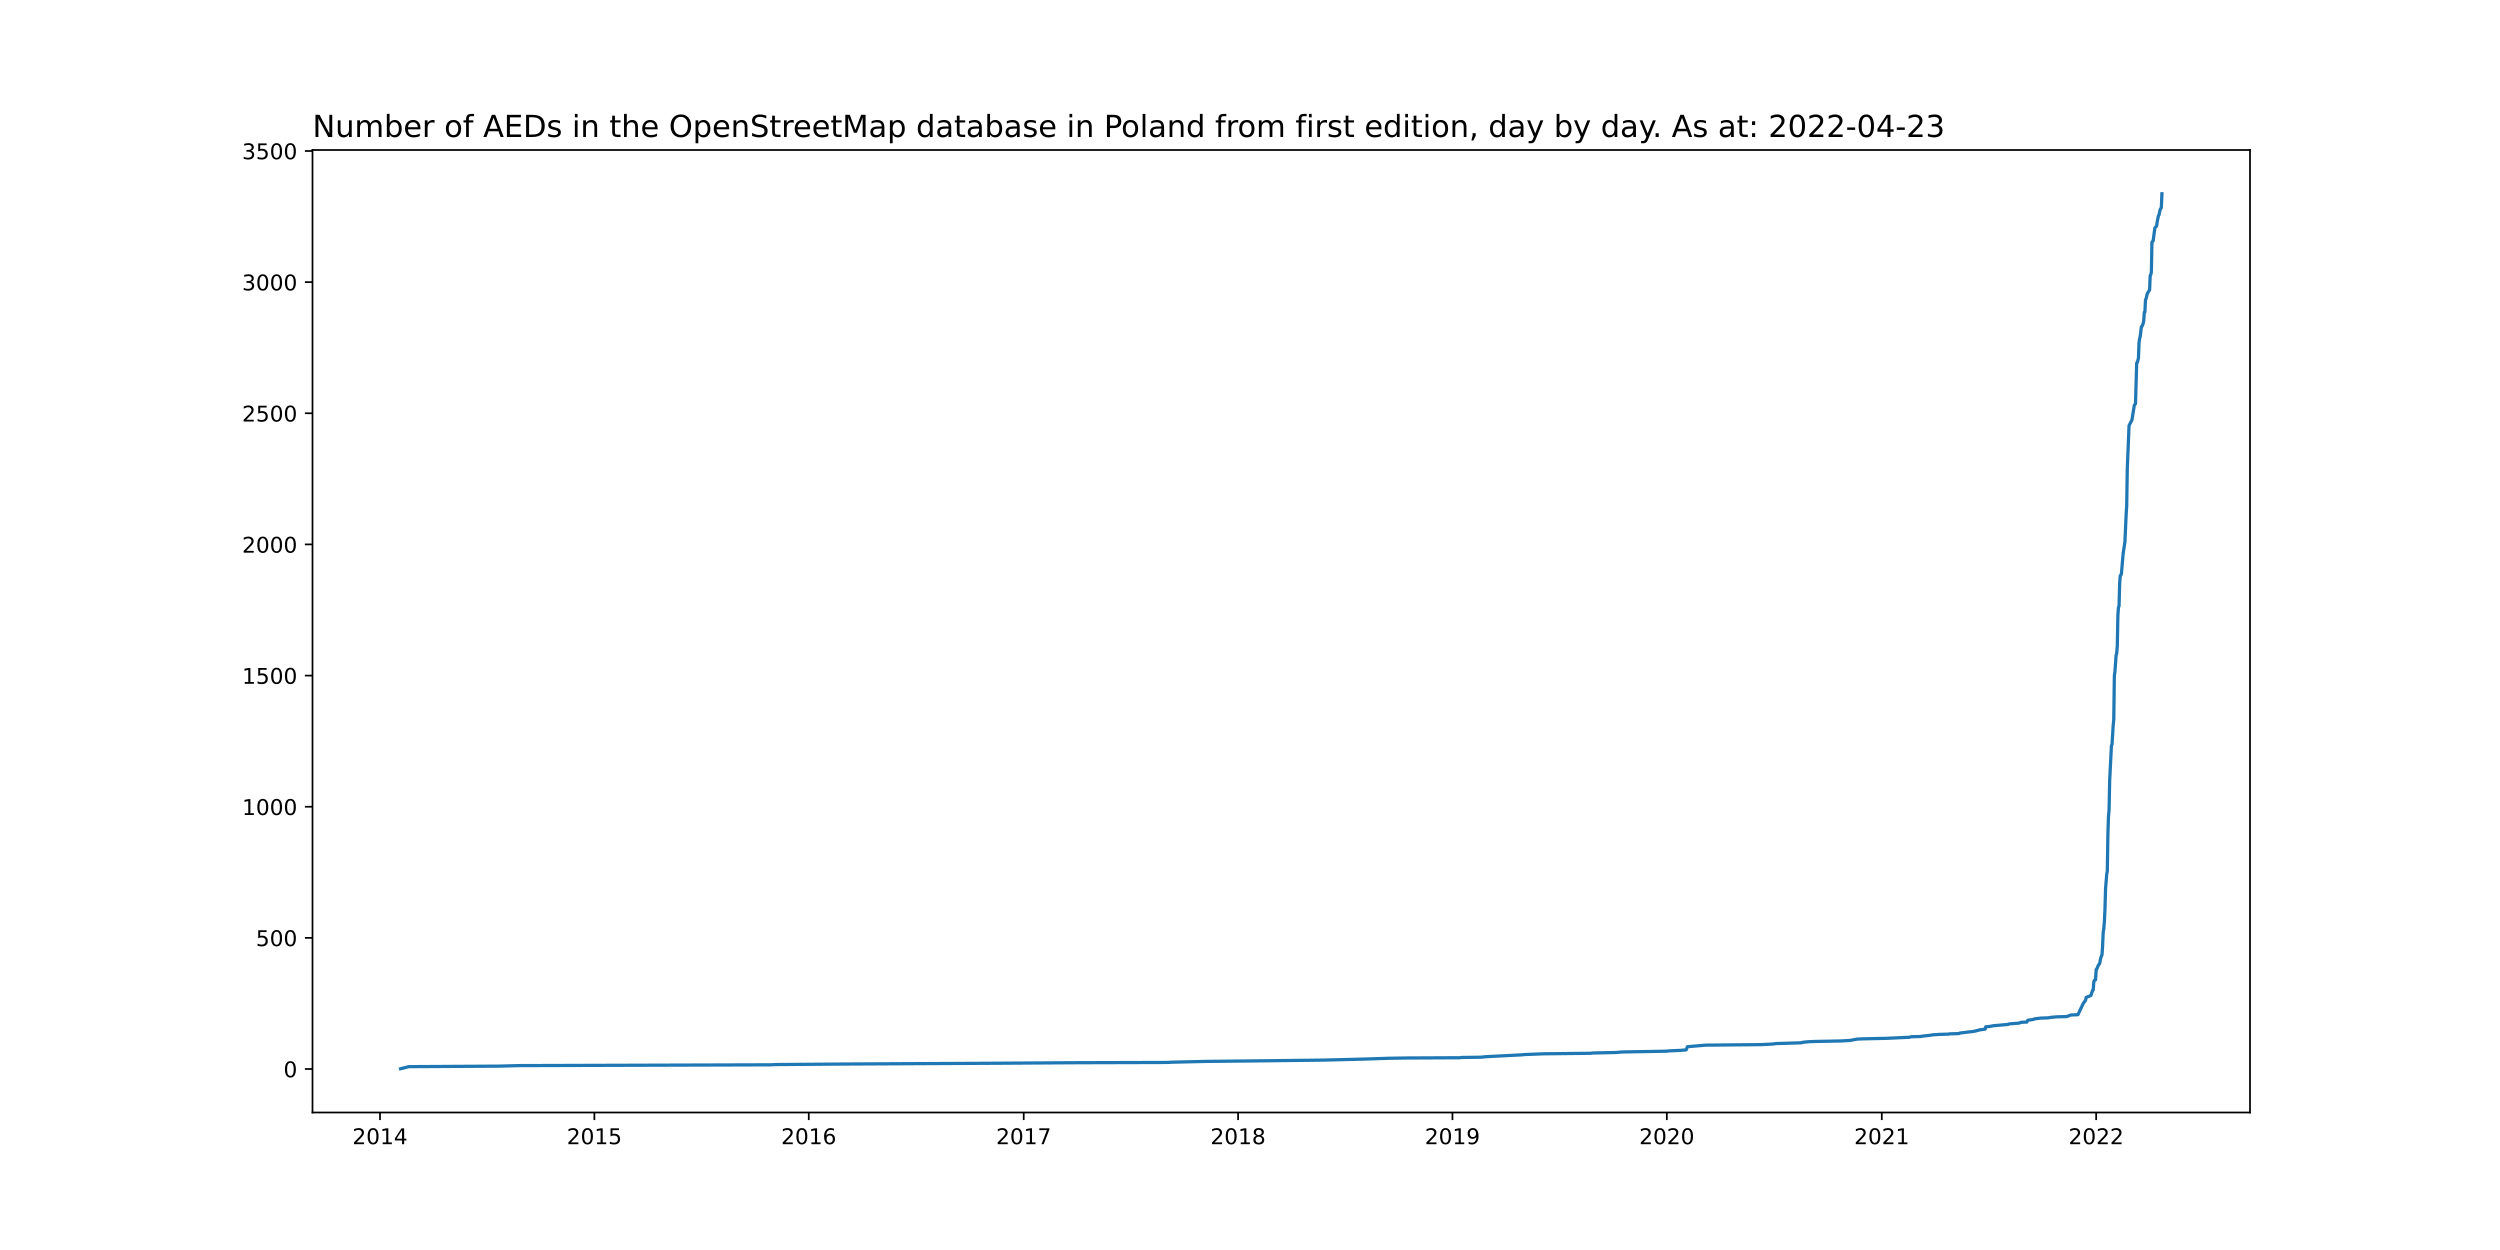
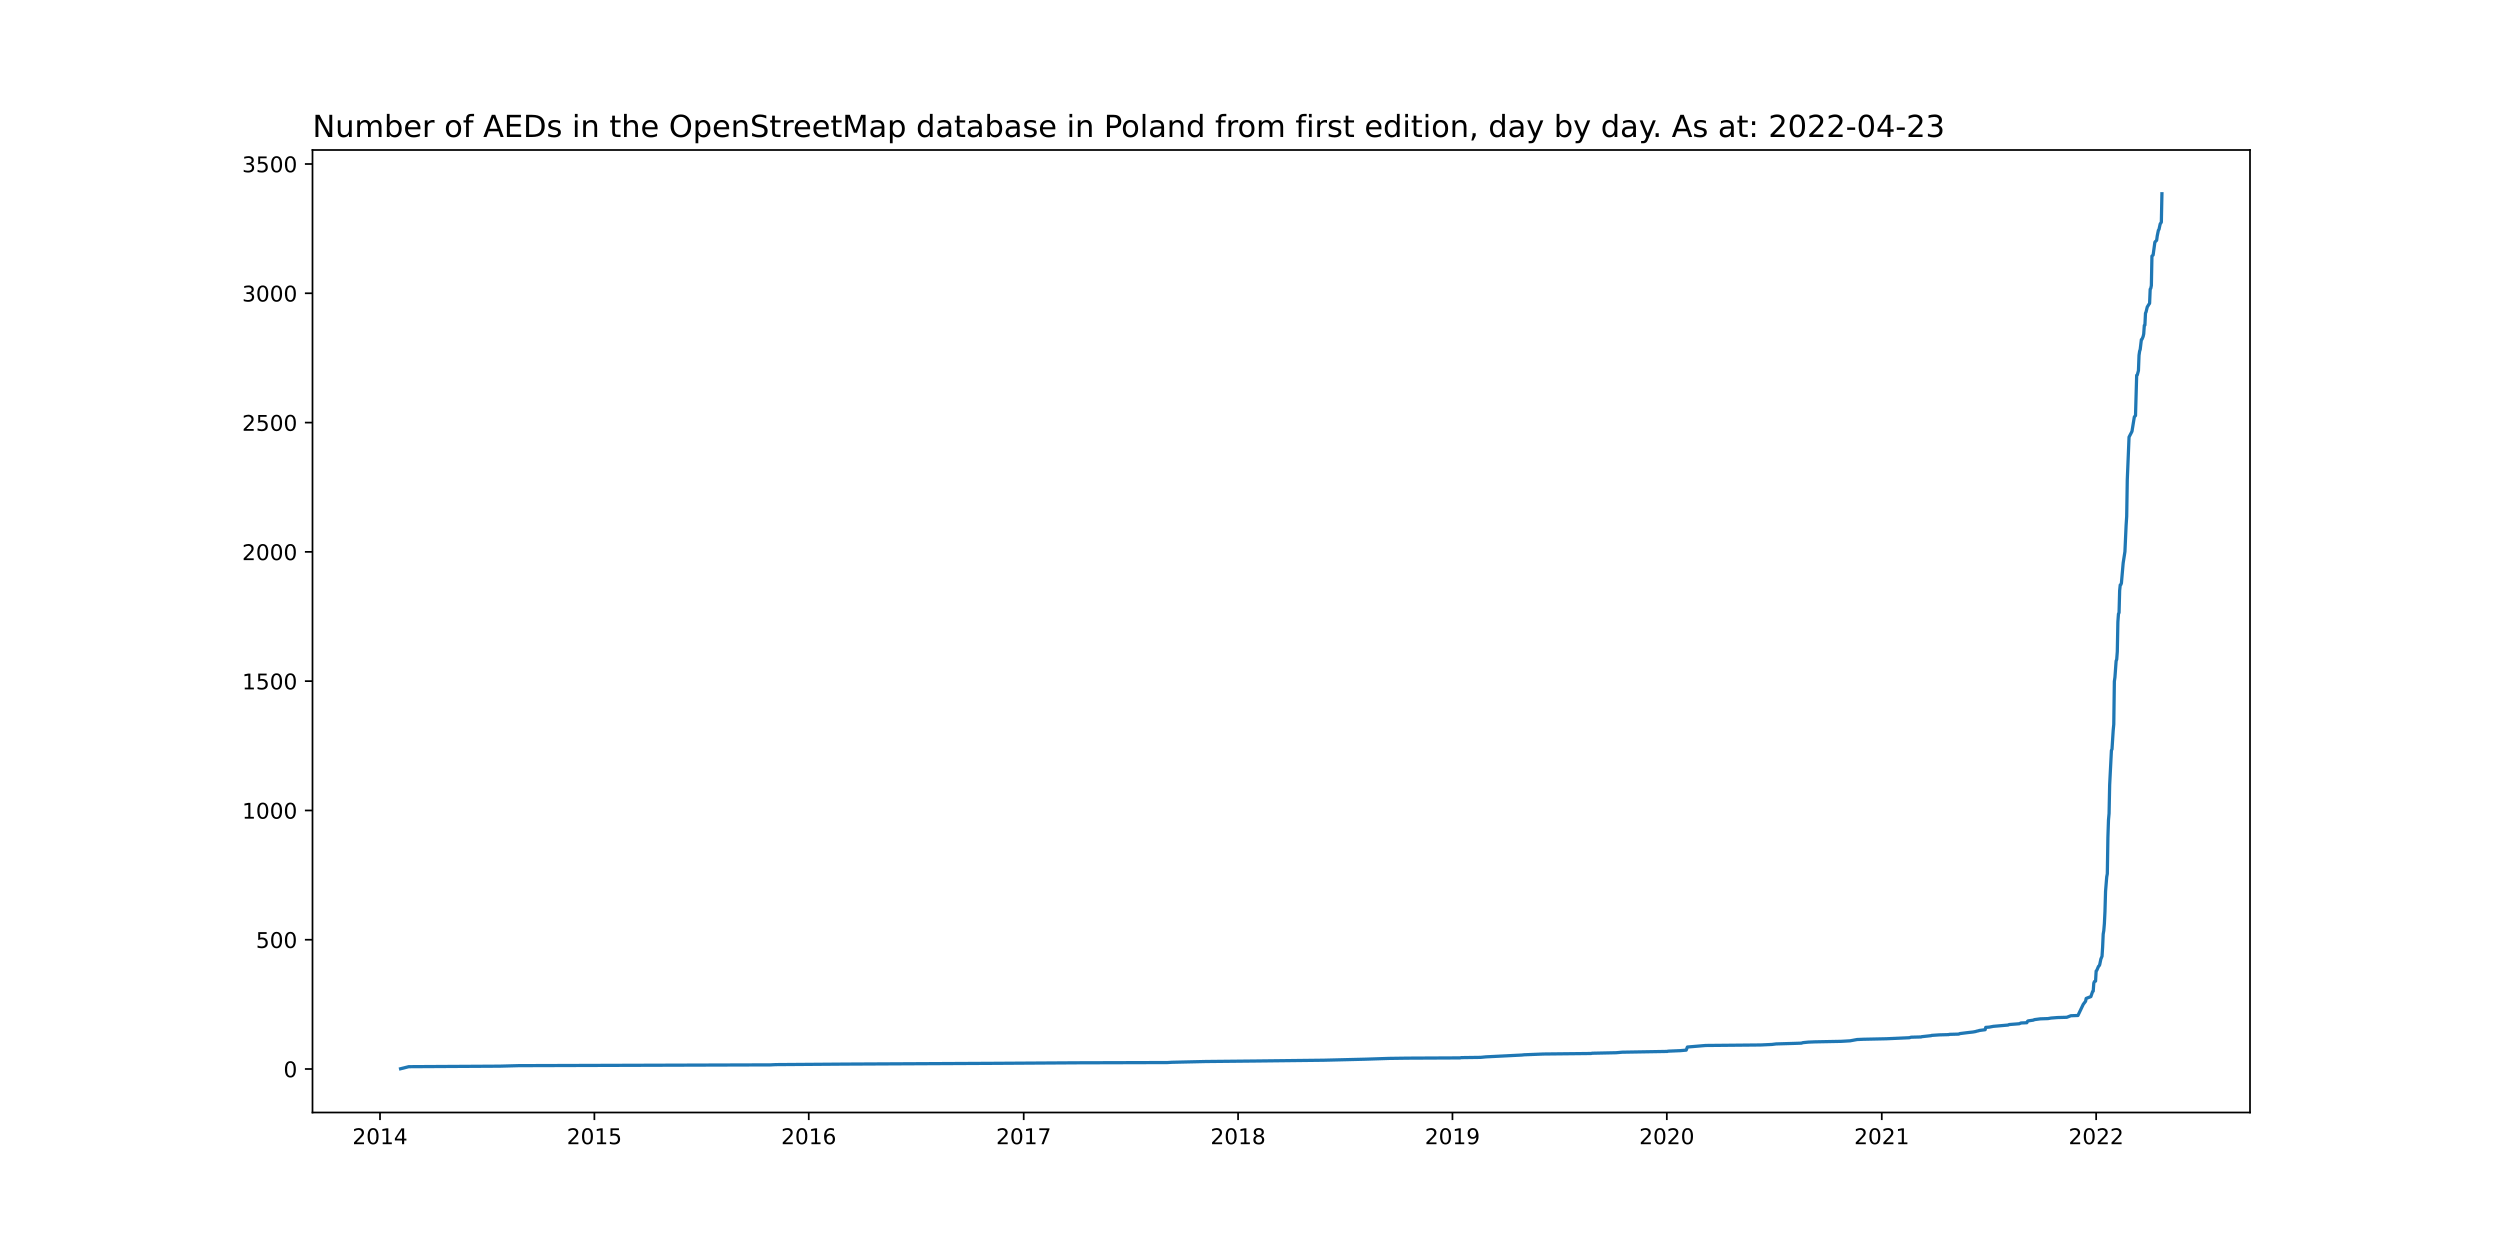
<svg xmlns="http://www.w3.org/2000/svg" xmlns:xlink="http://www.w3.org/1999/xlink" width="1152pt" height="576pt" viewBox="0 0 1152 576" version="1.1">
  <defs>
    <style type="text/css">*{stroke-linejoin: round; stroke-linecap: butt}</style>
  </defs>
  <g id="figure_1">
    <g id="patch_1">
      <path d="M 0 576  L 1152 576  L 1152 0  L 0 0  z " style="fill: #ffffff" />
    </g>
    <g id="axes_1">
      <g id="patch_2">
        <path d="M 144 512.64  L 1036.8 512.64  L 1036.8 69.12  L 144 69.12  z " style="fill: #ffffff" />
      </g>
      <g id="matplotlib.axis_1">
        <g id="xtick_1">
          <g id="line2d_1">
            <defs>
-               <path id="maba4c1e3f7" d="M 0 0  L 0 3.5  " style="stroke: #000000; stroke-width: 0.8" />
+               <path id="mfb2aeffcdf" d="M 0 0  L 0 3.5  " style="stroke: #000000; stroke-width: 0.8" />
            </defs>
            <g>
-               <use xlink:href="#maba4c1e3f7" x="175.11" y="512.64" style="stroke: #000000; stroke-width: 0.8" />
+               <use xlink:href="#mfb2aeffcdf" x="175.11" y="512.64" style="stroke: #000000; stroke-width: 0.8" />
            </g>
          </g>
          <g id="text_1">
            <g transform="translate(162.3846 527.2384)scale(0.1 -0.1)">
              <defs>
                <path id="DejaVuSans-32" d="M 1228 531  L 3431 531  L 3431 0  L 469 0  L 469 531  Q 828 903 1448 1529  Q 2069 2156 2228 2338  Q 2531 2678 2651 2914  Q 2772 3150 2772 3378  Q 2772 3750 2511 3984  Q 2250 4219 1831 4219  Q 1534 4219 1204 4116  Q 875 4013 500 3803  L 500 4441  Q 881 4594 1212 4672  Q 1544 4750 1819 4750  Q 2544 4750 2975 4387  Q 3406 4025 3406 3419  Q 3406 3131 3298 2873  Q 3191 2616 2906 2266  Q 2828 2175 2409 1742  Q 1991 1309 1228 531  z " transform="scale(0.015625)" />
                <path id="DejaVuSans-30" d="M 2034 4250  Q 1547 4250 1301 3770  Q 1056 3291 1056 2328  Q 1056 1369 1301 889  Q 1547 409 2034 409  Q 2525 409 2770 889  Q 3016 1369 3016 2328  Q 3016 3291 2770 3770  Q 2525 4250 2034 4250  z M 2034 4750  Q 2819 4750 3233 4129  Q 3647 3509 3647 2328  Q 3647 1150 3233 529  Q 2819 -91 2034 -91  Q 1250 -91 836 529  Q 422 1150 422 2328  Q 422 3509 836 4129  Q 1250 4750 2034 4750  z " transform="scale(0.015625)" />
                <path id="DejaVuSans-31" d="M 794 531  L 1825 531  L 1825 4091  L 703 3866  L 703 4441  L 1819 4666  L 2450 4666  L 2450 531  L 3481 531  L 3481 0  L 794 0  L 794 531  z " transform="scale(0.015625)" />
                <path id="DejaVuSans-34" d="M 2419 4116  L 825 1625  L 2419 1625  L 2419 4116  z M 2253 4666  L 3047 4666  L 3047 1625  L 3713 1625  L 3713 1100  L 3047 1100  L 3047 0  L 2419 0  L 2419 1100  L 313 1100  L 313 1709  L 2253 4666  z " transform="scale(0.015625)" />
              </defs>
              <use xlink:href="#DejaVuSans-32" />
              <use xlink:href="#DejaVuSans-30" x="63.623" />
              <use xlink:href="#DejaVuSans-31" x="127.246" />
              <use xlink:href="#DejaVuSans-34" x="190.869" />
            </g>
          </g>
        </g>
        <g id="xtick_2">
          <g id="line2d_2">
            <g>
-               <use xlink:href="#maba4c1e3f7" x="273.892" y="512.64" style="stroke: #000000; stroke-width: 0.8" />
+               <use xlink:href="#mfb2aeffcdf" x="273.892" y="512.64" style="stroke: #000000; stroke-width: 0.8" />
            </g>
          </g>
          <g id="text_2">
            <g transform="translate(261.1666 527.2384)scale(0.1 -0.1)">
              <defs>
                <path id="DejaVuSans-35" d="M 691 4666  L 3169 4666  L 3169 4134  L 1269 4134  L 1269 2991  Q 1406 3038 1543 3061  Q 1681 3084 1819 3084  Q 2600 3084 3056 2656  Q 3513 2228 3513 1497  Q 3513 744 3044 326  Q 2575 -91 1722 -91  Q 1428 -91 1123 -41  Q 819 9 494 109  L 494 744  Q 775 591 1075 516  Q 1375 441 1709 441  Q 2250 441 2565 725  Q 2881 1009 2881 1497  Q 2881 1984 2565 2268  Q 2250 2553 1709 2553  Q 1456 2553 1204 2497  Q 953 2441 691 2322  L 691 4666  z " transform="scale(0.015625)" />
              </defs>
              <use xlink:href="#DejaVuSans-32" />
              <use xlink:href="#DejaVuSans-30" x="63.623" />
              <use xlink:href="#DejaVuSans-31" x="127.246" />
              <use xlink:href="#DejaVuSans-35" x="190.869" />
            </g>
          </g>
        </g>
        <g id="xtick_3">
          <g id="line2d_3">
            <g>
-               <use xlink:href="#maba4c1e3f7" x="372.674" y="512.64" style="stroke: #000000; stroke-width: 0.8" />
+               <use xlink:href="#mfb2aeffcdf" x="372.674" y="512.64" style="stroke: #000000; stroke-width: 0.8" />
            </g>
          </g>
          <g id="text_3">
            <g transform="translate(359.9486 527.2384)scale(0.1 -0.1)">
              <defs>
                <path id="DejaVuSans-36" d="M 2113 2584  Q 1688 2584 1439 2293  Q 1191 2003 1191 1497  Q 1191 994 1439 701  Q 1688 409 2113 409  Q 2538 409 2786 701  Q 3034 994 3034 1497  Q 3034 2003 2786 2293  Q 2538 2584 2113 2584  z M 3366 4563  L 3366 3988  Q 3128 4100 2886 4159  Q 2644 4219 2406 4219  Q 1781 4219 1451 3797  Q 1122 3375 1075 2522  Q 1259 2794 1537 2939  Q 1816 3084 2150 3084  Q 2853 3084 3261 2657  Q 3669 2231 3669 1497  Q 3669 778 3244 343  Q 2819 -91 2113 -91  Q 1303 -91 875 529  Q 447 1150 447 2328  Q 447 3434 972 4092  Q 1497 4750 2381 4750  Q 2619 4750 2861 4703  Q 3103 4656 3366 4563  z " transform="scale(0.015625)" />
              </defs>
              <use xlink:href="#DejaVuSans-32" />
              <use xlink:href="#DejaVuSans-30" x="63.623" />
              <use xlink:href="#DejaVuSans-31" x="127.246" />
              <use xlink:href="#DejaVuSans-36" x="190.869" />
            </g>
          </g>
        </g>
        <g id="xtick_4">
          <g id="line2d_4">
            <g>
-               <use xlink:href="#maba4c1e3f7" x="471.726" y="512.64" style="stroke: #000000; stroke-width: 0.8" />
+               <use xlink:href="#mfb2aeffcdf" x="471.726" y="512.64" style="stroke: #000000; stroke-width: 0.8" />
            </g>
          </g>
          <g id="text_4">
            <g transform="translate(459.0013 527.2384)scale(0.1 -0.1)">
              <defs>
                <path id="DejaVuSans-37" d="M 525 4666  L 3525 4666  L 3525 4397  L 1831 0  L 1172 0  L 2766 4134  L 525 4134  L 525 4666  z " transform="scale(0.015625)" />
              </defs>
              <use xlink:href="#DejaVuSans-32" />
              <use xlink:href="#DejaVuSans-30" x="63.623" />
              <use xlink:href="#DejaVuSans-31" x="127.246" />
              <use xlink:href="#DejaVuSans-37" x="190.869" />
            </g>
          </g>
        </g>
        <g id="xtick_5">
          <g id="line2d_5">
            <g>
-               <use xlink:href="#maba4c1e3f7" x="570.508" y="512.64" style="stroke: #000000; stroke-width: 0.8" />
+               <use xlink:href="#mfb2aeffcdf" x="570.508" y="512.64" style="stroke: #000000; stroke-width: 0.8" />
            </g>
          </g>
          <g id="text_5">
            <g transform="translate(557.7833 527.2384)scale(0.1 -0.1)">
              <defs>
                <path id="DejaVuSans-38" d="M 2034 2216  Q 1584 2216 1326 1975  Q 1069 1734 1069 1313  Q 1069 891 1326 650  Q 1584 409 2034 409  Q 2484 409 2743 651  Q 3003 894 3003 1313  Q 3003 1734 2745 1975  Q 2488 2216 2034 2216  z M 1403 2484  Q 997 2584 770 2862  Q 544 3141 544 3541  Q 544 4100 942 4425  Q 1341 4750 2034 4750  Q 2731 4750 3128 4425  Q 3525 4100 3525 3541  Q 3525 3141 3298 2862  Q 3072 2584 2669 2484  Q 3125 2378 3379 2068  Q 3634 1759 3634 1313  Q 3634 634 3220 271  Q 2806 -91 2034 -91  Q 1263 -91 848 271  Q 434 634 434 1313  Q 434 1759 690 2068  Q 947 2378 1403 2484  z M 1172 3481  Q 1172 3119 1398 2916  Q 1625 2713 2034 2713  Q 2441 2713 2670 2916  Q 2900 3119 2900 3481  Q 2900 3844 2670 4047  Q 2441 4250 2034 4250  Q 1625 4250 1398 4047  Q 1172 3844 1172 3481  z " transform="scale(0.015625)" />
              </defs>
              <use xlink:href="#DejaVuSans-32" />
              <use xlink:href="#DejaVuSans-30" x="63.623" />
              <use xlink:href="#DejaVuSans-31" x="127.246" />
              <use xlink:href="#DejaVuSans-38" x="190.869" />
            </g>
          </g>
        </g>
        <g id="xtick_6">
          <g id="line2d_6">
            <g>
-               <use xlink:href="#maba4c1e3f7" x="669.29" y="512.64" style="stroke: #000000; stroke-width: 0.8" />
+               <use xlink:href="#mfb2aeffcdf" x="669.29" y="512.64" style="stroke: #000000; stroke-width: 0.8" />
            </g>
          </g>
          <g id="text_6">
            <g transform="translate(656.5653 527.2384)scale(0.1 -0.1)">
              <defs>
                <path id="DejaVuSans-39" d="M 703 97  L 703 672  Q 941 559 1184 500  Q 1428 441 1663 441  Q 2288 441 2617 861  Q 2947 1281 2994 2138  Q 2813 1869 2534 1725  Q 2256 1581 1919 1581  Q 1219 1581 811 2004  Q 403 2428 403 3163  Q 403 3881 828 4315  Q 1253 4750 1959 4750  Q 2769 4750 3195 4129  Q 3622 3509 3622 2328  Q 3622 1225 3098 567  Q 2575 -91 1691 -91  Q 1453 -91 1209 -44  Q 966 3 703 97  z M 1959 2075  Q 2384 2075 2632 2365  Q 2881 2656 2881 3163  Q 2881 3666 2632 3958  Q 2384 4250 1959 4250  Q 1534 4250 1286 3958  Q 1038 3666 1038 3163  Q 1038 2656 1286 2365  Q 1534 2075 1959 2075  z " transform="scale(0.015625)" />
              </defs>
              <use xlink:href="#DejaVuSans-32" />
              <use xlink:href="#DejaVuSans-30" x="63.623" />
              <use xlink:href="#DejaVuSans-31" x="127.246" />
              <use xlink:href="#DejaVuSans-39" x="190.869" />
            </g>
          </g>
        </g>
        <g id="xtick_7">
          <g id="line2d_7">
            <g>
-               <use xlink:href="#maba4c1e3f7" x="768.072" y="512.64" style="stroke: #000000; stroke-width: 0.8" />
+               <use xlink:href="#mfb2aeffcdf" x="768.072" y="512.64" style="stroke: #000000; stroke-width: 0.8" />
            </g>
          </g>
          <g id="text_7">
            <g transform="translate(755.3473 527.2384)scale(0.1 -0.1)">
              <use xlink:href="#DejaVuSans-32" />
              <use xlink:href="#DejaVuSans-30" x="63.623" />
              <use xlink:href="#DejaVuSans-32" x="127.246" />
              <use xlink:href="#DejaVuSans-30" x="190.869" />
            </g>
          </g>
        </g>
        <g id="xtick_8">
          <g id="line2d_8">
            <g>
-               <use xlink:href="#maba4c1e3f7" x="867.125" y="512.64" style="stroke: #000000; stroke-width: 0.8" />
+               <use xlink:href="#mfb2aeffcdf" x="867.125" y="512.64" style="stroke: #000000; stroke-width: 0.8" />
            </g>
          </g>
          <g id="text_8">
            <g transform="translate(854.4 527.2384)scale(0.1 -0.1)">
              <use xlink:href="#DejaVuSans-32" />
              <use xlink:href="#DejaVuSans-30" x="63.623" />
              <use xlink:href="#DejaVuSans-32" x="127.246" />
              <use xlink:href="#DejaVuSans-31" x="190.869" />
            </g>
          </g>
        </g>
        <g id="xtick_9">
          <g id="line2d_9">
            <g>
-               <use xlink:href="#maba4c1e3f7" x="965.907" y="512.64" style="stroke: #000000; stroke-width: 0.8" />
+               <use xlink:href="#mfb2aeffcdf" x="965.907" y="512.64" style="stroke: #000000; stroke-width: 0.8" />
            </g>
          </g>
          <g id="text_9">
            <g transform="translate(953.182 527.2384)scale(0.1 -0.1)">
              <use xlink:href="#DejaVuSans-32" />
              <use xlink:href="#DejaVuSans-30" x="63.623" />
              <use xlink:href="#DejaVuSans-32" x="127.246" />
              <use xlink:href="#DejaVuSans-32" x="190.869" />
            </g>
          </g>
        </g>
      </g>
      <g id="matplotlib.axis_2">
        <g id="ytick_1">
          <g id="line2d_10">
            <defs>
-               <path id="m11c7e3acc0" d="M 0 0  L -3.5 0  " style="stroke: #000000; stroke-width: 0.8" />
+               <path id="m7ce6fa1518" d="M 0 0  L -3.5 0  " style="stroke: #000000; stroke-width: 0.8" />
            </defs>
            <g>
-               <use xlink:href="#m11c7e3acc0" x="144" y="492.601" style="stroke: #000000; stroke-width: 0.8" />
+               <use xlink:href="#m7ce6fa1518" x="144" y="492.599" style="stroke: #000000; stroke-width: 0.8" />
            </g>
          </g>
          <g id="text_10">
-             <g transform="translate(130.6375 496.4001)scale(0.1 -0.1)">
+             <g transform="translate(130.6375 496.3984)scale(0.1 -0.1)">
              <use xlink:href="#DejaVuSans-30" />
            </g>
          </g>
        </g>
        <g id="ytick_2">
          <g id="line2d_11">
            <g>
-               <use xlink:href="#m11c7e3acc0" x="144" y="432.169" style="stroke: #000000; stroke-width: 0.8" />
+               <use xlink:href="#m7ce6fa1518" x="144" y="433.025" style="stroke: #000000; stroke-width: 0.8" />
            </g>
          </g>
          <g id="text_11">
-             <g transform="translate(117.9125 435.9684)scale(0.1 -0.1)">
+             <g transform="translate(117.9125 436.8239)scale(0.1 -0.1)">
              <use xlink:href="#DejaVuSans-35" />
              <use xlink:href="#DejaVuSans-30" x="63.623" />
              <use xlink:href="#DejaVuSans-30" x="127.246" />
            </g>
          </g>
        </g>
        <g id="ytick_3">
          <g id="line2d_12">
            <g>
-               <use xlink:href="#m11c7e3acc0" x="144" y="371.738" style="stroke: #000000; stroke-width: 0.8" />
+               <use xlink:href="#m7ce6fa1518" x="144" y="373.45" style="stroke: #000000; stroke-width: 0.8" />
            </g>
          </g>
          <g id="text_12">
-             <g transform="translate(111.55 375.5368)scale(0.1 -0.1)">
+             <g transform="translate(111.55 377.2494)scale(0.1 -0.1)">
              <use xlink:href="#DejaVuSans-31" />
              <use xlink:href="#DejaVuSans-30" x="63.623" />
              <use xlink:href="#DejaVuSans-30" x="127.246" />
              <use xlink:href="#DejaVuSans-30" x="190.869" />
            </g>
          </g>
        </g>
        <g id="ytick_4">
          <g id="line2d_13">
            <g>
-               <use xlink:href="#m11c7e3acc0" x="144" y="311.306" style="stroke: #000000; stroke-width: 0.8" />
+               <use xlink:href="#m7ce6fa1518" x="144" y="313.876" style="stroke: #000000; stroke-width: 0.8" />
            </g>
          </g>
          <g id="text_13">
-             <g transform="translate(111.55 315.1051)scale(0.1 -0.1)">
+             <g transform="translate(111.55 317.675)scale(0.1 -0.1)">
              <use xlink:href="#DejaVuSans-31" />
              <use xlink:href="#DejaVuSans-35" x="63.623" />
              <use xlink:href="#DejaVuSans-30" x="127.246" />
              <use xlink:href="#DejaVuSans-30" x="190.869" />
            </g>
          </g>
        </g>
        <g id="ytick_5">
          <g id="line2d_14">
            <g>
-               <use xlink:href="#m11c7e3acc0" x="144" y="250.874" style="stroke: #000000; stroke-width: 0.8" />
+               <use xlink:href="#m7ce6fa1518" x="144" y="254.301" style="stroke: #000000; stroke-width: 0.8" />
            </g>
          </g>
          <g id="text_14">
-             <g transform="translate(111.55 254.6735)scale(0.1 -0.1)">
+             <g transform="translate(111.55 258.1005)scale(0.1 -0.1)">
              <use xlink:href="#DejaVuSans-32" />
              <use xlink:href="#DejaVuSans-30" x="63.623" />
              <use xlink:href="#DejaVuSans-30" x="127.246" />
              <use xlink:href="#DejaVuSans-30" x="190.869" />
            </g>
          </g>
        </g>
        <g id="ytick_6">
          <g id="line2d_15">
            <g>
-               <use xlink:href="#m11c7e3acc0" x="144" y="190.443" style="stroke: #000000; stroke-width: 0.8" />
+               <use xlink:href="#m7ce6fa1518" x="144" y="194.727" style="stroke: #000000; stroke-width: 0.8" />
            </g>
          </g>
          <g id="text_15">
-             <g transform="translate(111.55 194.2418)scale(0.1 -0.1)">
+             <g transform="translate(111.55 198.526)scale(0.1 -0.1)">
              <use xlink:href="#DejaVuSans-32" />
              <use xlink:href="#DejaVuSans-35" x="63.623" />
              <use xlink:href="#DejaVuSans-30" x="127.246" />
              <use xlink:href="#DejaVuSans-30" x="190.869" />
            </g>
          </g>
        </g>
        <g id="ytick_7">
          <g id="line2d_16">
            <g>
-               <use xlink:href="#m11c7e3acc0" x="144" y="130.011" style="stroke: #000000; stroke-width: 0.8" />
+               <use xlink:href="#m7ce6fa1518" x="144" y="135.152" style="stroke: #000000; stroke-width: 0.8" />
            </g>
          </g>
          <g id="text_16">
-             <g transform="translate(111.55 133.8102)scale(0.1 -0.1)">
+             <g transform="translate(111.55 138.9516)scale(0.1 -0.1)">
              <defs>
                <path id="DejaVuSans-33" d="M 2597 2516  Q 3050 2419 3304 2112  Q 3559 1806 3559 1356  Q 3559 666 3084 287  Q 2609 -91 1734 -91  Q 1441 -91 1130 -33  Q 819 25 488 141  L 488 750  Q 750 597 1062 519  Q 1375 441 1716 441  Q 2309 441 2620 675  Q 2931 909 2931 1356  Q 2931 1769 2642 2001  Q 2353 2234 1838 2234  L 1294 2234  L 1294 2753  L 1863 2753  Q 2328 2753 2575 2939  Q 2822 3125 2822 3475  Q 2822 3834 2567 4026  Q 2313 4219 1838 4219  Q 1578 4219 1281 4162  Q 984 4106 628 3988  L 628 4550  Q 988 4650 1302 4700  Q 1616 4750 1894 4750  Q 2613 4750 3031 4423  Q 3450 4097 3450 3541  Q 3450 3153 3228 2886  Q 3006 2619 2597 2516  z " transform="scale(0.015625)" />
              </defs>
              <use xlink:href="#DejaVuSans-33" />
              <use xlink:href="#DejaVuSans-30" x="63.623" />
              <use xlink:href="#DejaVuSans-30" x="127.246" />
              <use xlink:href="#DejaVuSans-30" x="190.869" />
            </g>
          </g>
        </g>
        <g id="ytick_8">
          <g id="line2d_17">
            <g>
-               <use xlink:href="#m11c7e3acc0" x="144" y="69.579" style="stroke: #000000; stroke-width: 0.8" />
+               <use xlink:href="#m7ce6fa1518" x="144" y="75.578" style="stroke: #000000; stroke-width: 0.8" />
            </g>
          </g>
          <g id="text_17">
-             <g transform="translate(111.55 73.3785)scale(0.1 -0.1)">
+             <g transform="translate(111.55 79.37709)scale(0.1 -0.1)">
              <use xlink:href="#DejaVuSans-33" />
              <use xlink:href="#DejaVuSans-35" x="63.623" />
              <use xlink:href="#DejaVuSans-30" x="127.246" />
              <use xlink:href="#DejaVuSans-30" x="190.869" />
            </g>
          </g>
        </g>
      </g>
      <g id="line2d_18">
-         <path d="M 184.582 492.48  L 188.371 491.513  L 230.319 491.271  L 238.98 491.03  L 355.082 490.667  L 357.518 490.546  L 389.453 490.304  L 458.736 489.942  L 496.083 489.7  L 538.032 489.579  L 539.926 489.458  L 555.623 489.096  L 579.169 488.854  L 610.021 488.492  L 629.236 488.008  L 640.062 487.645  L 648.451 487.525  L 672.809 487.404  L 673.35 487.283  L 682.281 487.162  L 684.717 486.92  L 701.225 486.074  L 702.308 485.953  L 711.239 485.591  L 733.16 485.349  L 733.702 485.228  L 744.798 484.986  L 747.504 484.745  L 768.343 484.382  L 768.614 484.261  L 774.297 484.02  L 777.003 483.778  L 777.545 482.327  L 785.934 481.602  L 811.374 481.361  L 816.516 481.119  L 818.411 480.877  L 826.53 480.635  L 830.048 480.515  L 830.86 480.273  L 833.296 480.031  L 836.273 479.91  L 848.451 479.668  L 852.511 479.427  L 855.758 478.822  L 858.465 478.702  L 869.29 478.46  L 879.845 477.976  L 880.657 477.735  L 885.258 477.614  L 885.528 477.493  L 889.858 477.009  L 890.129 476.889  L 893.647 476.647  L 897.977 476.526  L 898.248 476.405  L 902.578 476.284  L 903.12 476.043  L 906.908 475.559  L 909.073 475.317  L 910.427 475.076  L 910.697 474.955  L 911.78 474.713  L 912.05 474.592  L 914.757 474.23  L 915.027 473.142  L 916.651 473.021  L 918.546 472.658  L 925.312 472.054  L 925.853 471.812  L 930.454 471.45  L 931.266 471.087  L 933.972 470.966  L 934.243 470.362  L 934.513 470.12  L 936.949 469.758  L 937.49 469.516  L 940.197 469.153  L 943.715 469.033  L 945.068 468.791  L 948.045 468.549  L 952.375 468.428  L 954.27 467.703  L 957.517 467.582  L 959.953 462.385  L 961.036 460.935  L 961.306 459.605  L 963.471 458.759  L 964.283 456.342  L 964.554 456.221  L 964.824 452.474  L 965.095 451.749  L 965.636 451.507  L 965.907 446.794  L 966.178 446.552  L 966.99 444.618  L 967.26 444.376  L 967.531 443.893  L 968.072 441.234  L 968.613 439.904  L 968.884 435.674  L 969.155 429.51  L 969.425 427.939  L 969.696 424.676  L 969.967 418.995  L 970.237 409.568  L 970.778 402.799  L 971.049 401.349  L 971.32 384.428  L 971.59 376.209  L 971.861 373.188  L 972.132 359.772  L 972.944 343.697  L 973.214 343.093  L 973.755 334.391  L 974.026 331.49  L 974.297 311.427  L 974.567 309.493  L 975.109 301.879  L 975.379 301.153  L 975.65 297.527  L 975.921 283.628  L 976.191 279.881  L 976.462 279.277  L 976.732 269.004  L 977.003 265.257  L 977.274 265.136  L 977.544 264.411  L 978.356 254.984  L 979.168 249.666  L 979.709 237.458  L 979.98 233.228  L 980.251 216.066  L 980.792 202.892  L 981.063 196.123  L 981.874 194.552  L 982.416 193.464  L 983.498 186.696  L 984.04 186.092  L 984.581 167.237  L 984.851 167.116  L 985.393 165.061  L 985.663 157.93  L 985.934 155.997  L 986.205 155.151  L 986.746 150.558  L 987.017 150.437  L 987.558 149.107  L 987.828 147.899  L 988.099 143.91  L 988.37 143.789  L 988.64 138.23  L 988.911 137.625  L 989.452 135.329  L 990.264 133.999  L 990.535 133.637  L 990.805 126.989  L 991.076 126.627  L 991.347 125.297  L 991.617 111.519  L 992.159 111.035  L 992.971 104.992  L 993.782 104.146  L 994.053 102.092  L 994.594 99.433  L 994.865 99.07  L 995.406 96.532  L 995.948 95.686  L 996.218 89.28  L 996.218 89.28  " clip-path="url(#pb2e4e55834)" style="fill: none; stroke: #1f77b4; stroke-width: 1.5; stroke-linecap: square" />
+         <path d="M 184.582 492.48  L 188.371 491.527  L 230.319 491.289  L 238.98 491.05  L 355.082 490.693  L 357.518 490.574  L 389.453 490.335  L 458.736 489.978  L 496.083 489.74  L 538.032 489.62  L 539.926 489.501  L 555.623 489.144  L 579.169 488.906  L 610.021 488.548  L 629.236 488.071  L 640.062 487.714  L 648.451 487.595  L 672.809 487.476  L 673.35 487.357  L 682.281 487.237  L 684.717 486.999  L 701.225 486.165  L 702.308 486.046  L 711.239 485.689  L 733.16 485.45  L 733.702 485.331  L 744.798 485.093  L 747.504 484.854  L 768.343 484.497  L 768.614 484.378  L 774.297 484.14  L 777.003 483.901  L 777.545 482.471  L 785.934 481.757  L 811.374 481.518  L 816.516 481.28  L 818.411 481.042  L 826.53 480.803  L 830.048 480.684  L 830.86 480.446  L 833.296 480.208  L 836.273 480.089  L 848.451 479.85  L 852.511 479.612  L 855.758 479.016  L 858.465 478.897  L 869.29 478.659  L 879.845 478.182  L 880.657 477.944  L 885.258 477.825  L 885.528 477.706  L 889.858 477.229  L 890.129 477.11  L 893.647 476.871  L 897.977 476.752  L 898.248 476.633  L 902.578 476.514  L 903.12 476.276  L 906.908 475.799  L 909.073 475.561  L 910.427 475.323  L 910.697 475.203  L 911.78 474.965  L 912.05 474.846  L 914.757 474.489  L 915.027 473.416  L 916.651 473.297  L 918.546 472.94  L 925.312 472.344  L 925.853 472.106  L 930.454 471.748  L 931.266 471.391  L 933.972 471.271  L 934.243 470.676  L 934.513 470.437  L 936.949 470.08  L 937.49 469.842  L 940.197 469.484  L 943.715 469.365  L 945.068 469.127  L 948.045 468.889  L 952.375 468.769  L 954.27 468.054  L 957.517 467.935  L 959.953 462.812  L 961.036 461.382  L 961.306 460.071  L 963.471 459.237  L 964.283 456.854  L 964.554 456.735  L 964.824 453.042  L 965.095 452.327  L 965.636 452.089  L 965.907 447.442  L 966.178 447.203  L 966.99 445.297  L 967.26 445.059  L 967.531 444.582  L 968.072 441.961  L 968.613 440.65  L 968.884 436.48  L 969.155 430.403  L 969.425 428.854  L 969.696 425.637  L 969.967 420.037  L 970.237 410.744  L 970.778 404.071  L 971.049 402.642  L 971.32 385.961  L 971.59 377.859  L 971.861 374.88  L 972.132 361.654  L 972.944 345.808  L 973.214 345.212  L 973.755 336.633  L 974.026 333.774  L 974.297 313.995  L 974.567 312.089  L 975.109 304.582  L 975.379 303.867  L 975.65 300.293  L 975.921 286.591  L 976.191 282.897  L 976.462 282.301  L 976.732 272.174  L 977.003 269.552  L 977.274 269.433  L 977.544 268.718  L 978.356 259.425  L 979.168 254.182  L 979.709 242.148  L 979.98 237.978  L 980.251 221.059  L 980.792 208.071  L 981.063 201.399  L 981.874 199.85  L 982.416 198.778  L 983.498 192.106  L 984.04 191.51  L 984.581 172.923  L 984.851 172.803  L 985.393 170.778  L 985.663 163.748  L 985.934 161.842  L 986.205 161.008  L 986.746 156.48  L 987.017 156.361  L 987.558 155.05  L 987.828 153.859  L 988.099 149.927  L 988.37 149.808  L 988.64 144.327  L 988.911 143.731  L 989.452 141.467  L 990.264 140.157  L 990.535 139.799  L 990.805 133.246  L 991.076 132.889  L 991.347 131.578  L 991.617 117.995  L 992.159 117.518  L 992.971 111.561  L 993.782 110.727  L 994.053 108.701  L 994.594 106.08  L 994.865 105.723  L 995.406 103.22  L 995.948 102.386  L 996.218 89.28  L 996.218 89.28  " clip-path="url(#p6cb0074f7d)" style="fill: none; stroke: #1f77b4; stroke-width: 1.5; stroke-linecap: square" />
      </g>
      <g id="patch_3">
        <path d="M 144 512.64  L 144 69.12  " style="fill: none; stroke: #000000; stroke-width: 0.8; stroke-linejoin: miter; stroke-linecap: square" />
      </g>
      <g id="patch_4">
        <path d="M 1036.8 512.64  L 1036.8 69.12  " style="fill: none; stroke: #000000; stroke-width: 0.8; stroke-linejoin: miter; stroke-linecap: square" />
      </g>
      <g id="patch_5">
        <path d="M 144 512.64  L 1036.8 512.64  " style="fill: none; stroke: #000000; stroke-width: 0.8; stroke-linejoin: miter; stroke-linecap: square" />
      </g>
      <g id="patch_6">
        <path d="M 144 69.12  L 1036.8 69.12  " style="fill: none; stroke: #000000; stroke-width: 0.8; stroke-linejoin: miter; stroke-linecap: square" />
      </g>
      <g id="text_18">
        <g transform="translate(144 63.12)scale(0.14 -0.14)">
          <defs>
            <path id="DejaVuSans-4e" d="M 628 4666  L 1478 4666  L 3547 763  L 3547 4666  L 4159 4666  L 4159 0  L 3309 0  L 1241 3903  L 1241 0  L 628 0  L 628 4666  z " transform="scale(0.015625)" />
            <path id="DejaVuSans-75" d="M 544 1381  L 544 3500  L 1119 3500  L 1119 1403  Q 1119 906 1312 657  Q 1506 409 1894 409  Q 2359 409 2629 706  Q 2900 1003 2900 1516  L 2900 3500  L 3475 3500  L 3475 0  L 2900 0  L 2900 538  Q 2691 219 2414 64  Q 2138 -91 1772 -91  Q 1169 -91 856 284  Q 544 659 544 1381  z M 1991 3584  L 1991 3584  z " transform="scale(0.015625)" />
            <path id="DejaVuSans-6d" d="M 3328 2828  Q 3544 3216 3844 3400  Q 4144 3584 4550 3584  Q 5097 3584 5394 3201  Q 5691 2819 5691 2113  L 5691 0  L 5113 0  L 5113 2094  Q 5113 2597 4934 2840  Q 4756 3084 4391 3084  Q 3944 3084 3684 2787  Q 3425 2491 3425 1978  L 3425 0  L 2847 0  L 2847 2094  Q 2847 2600 2669 2842  Q 2491 3084 2119 3084  Q 1678 3084 1418 2786  Q 1159 2488 1159 1978  L 1159 0  L 581 0  L 581 3500  L 1159 3500  L 1159 2956  Q 1356 3278 1631 3431  Q 1906 3584 2284 3584  Q 2666 3584 2933 3390  Q 3200 3197 3328 2828  z " transform="scale(0.015625)" />
            <path id="DejaVuSans-62" d="M 3116 1747  Q 3116 2381 2855 2742  Q 2594 3103 2138 3103  Q 1681 3103 1420 2742  Q 1159 2381 1159 1747  Q 1159 1113 1420 752  Q 1681 391 2138 391  Q 2594 391 2855 752  Q 3116 1113 3116 1747  z M 1159 2969  Q 1341 3281 1617 3432  Q 1894 3584 2278 3584  Q 2916 3584 3314 3078  Q 3713 2572 3713 1747  Q 3713 922 3314 415  Q 2916 -91 2278 -91  Q 1894 -91 1617 61  Q 1341 213 1159 525  L 1159 0  L 581 0  L 581 4863  L 1159 4863  L 1159 2969  z " transform="scale(0.015625)" />
            <path id="DejaVuSans-65" d="M 3597 1894  L 3597 1613  L 953 1613  Q 991 1019 1311 708  Q 1631 397 2203 397  Q 2534 397 2845 478  Q 3156 559 3463 722  L 3463 178  Q 3153 47 2828 -22  Q 2503 -91 2169 -91  Q 1331 -91 842 396  Q 353 884 353 1716  Q 353 2575 817 3079  Q 1281 3584 2069 3584  Q 2775 3584 3186 3129  Q 3597 2675 3597 1894  z M 3022 2063  Q 3016 2534 2758 2815  Q 2500 3097 2075 3097  Q 1594 3097 1305 2825  Q 1016 2553 972 2059  L 3022 2063  z " transform="scale(0.015625)" />
            <path id="DejaVuSans-72" d="M 2631 2963  Q 2534 3019 2420 3045  Q 2306 3072 2169 3072  Q 1681 3072 1420 2755  Q 1159 2438 1159 1844  L 1159 0  L 581 0  L 581 3500  L 1159 3500  L 1159 2956  Q 1341 3275 1631 3429  Q 1922 3584 2338 3584  Q 2397 3584 2469 3576  Q 2541 3569 2628 3553  L 2631 2963  z " transform="scale(0.015625)" />
            <path id="DejaVuSans-20" transform="scale(0.015625)" />
            <path id="DejaVuSans-6f" d="M 1959 3097  Q 1497 3097 1228 2736  Q 959 2375 959 1747  Q 959 1119 1226 758  Q 1494 397 1959 397  Q 2419 397 2687 759  Q 2956 1122 2956 1747  Q 2956 2369 2687 2733  Q 2419 3097 1959 3097  z M 1959 3584  Q 2709 3584 3137 3096  Q 3566 2609 3566 1747  Q 3566 888 3137 398  Q 2709 -91 1959 -91  Q 1206 -91 779 398  Q 353 888 353 1747  Q 353 2609 779 3096  Q 1206 3584 1959 3584  z " transform="scale(0.015625)" />
            <path id="DejaVuSans-66" d="M 2375 4863  L 2375 4384  L 1825 4384  Q 1516 4384 1395 4259  Q 1275 4134 1275 3809  L 1275 3500  L 2222 3500  L 2222 3053  L 1275 3053  L 1275 0  L 697 0  L 697 3053  L 147 3053  L 147 3500  L 697 3500  L 697 3744  Q 697 4328 969 4595  Q 1241 4863 1831 4863  L 2375 4863  z " transform="scale(0.015625)" />
            <path id="DejaVuSans-41" d="M 2188 4044  L 1331 1722  L 3047 1722  L 2188 4044  z M 1831 4666  L 2547 4666  L 4325 0  L 3669 0  L 3244 1197  L 1141 1197  L 716 0  L 50 0  L 1831 4666  z " transform="scale(0.015625)" />
            <path id="DejaVuSans-45" d="M 628 4666  L 3578 4666  L 3578 4134  L 1259 4134  L 1259 2753  L 3481 2753  L 3481 2222  L 1259 2222  L 1259 531  L 3634 531  L 3634 0  L 628 0  L 628 4666  z " transform="scale(0.015625)" />
            <path id="DejaVuSans-44" d="M 1259 4147  L 1259 519  L 2022 519  Q 2988 519 3436 956  Q 3884 1394 3884 2338  Q 3884 3275 3436 3711  Q 2988 4147 2022 4147  L 1259 4147  z M 628 4666  L 1925 4666  Q 3281 4666 3915 4102  Q 4550 3538 4550 2338  Q 4550 1131 3912 565  Q 3275 0 1925 0  L 628 0  L 628 4666  z " transform="scale(0.015625)" />
            <path id="DejaVuSans-73" d="M 2834 3397  L 2834 2853  Q 2591 2978 2328 3040  Q 2066 3103 1784 3103  Q 1356 3103 1142 2972  Q 928 2841 928 2578  Q 928 2378 1081 2264  Q 1234 2150 1697 2047  L 1894 2003  Q 2506 1872 2764 1633  Q 3022 1394 3022 966  Q 3022 478 2636 193  Q 2250 -91 1575 -91  Q 1294 -91 989 -36  Q 684 19 347 128  L 347 722  Q 666 556 975 473  Q 1284 391 1588 391  Q 1994 391 2212 530  Q 2431 669 2431 922  Q 2431 1156 2273 1281  Q 2116 1406 1581 1522  L 1381 1569  Q 847 1681 609 1914  Q 372 2147 372 2553  Q 372 3047 722 3315  Q 1072 3584 1716 3584  Q 2034 3584 2315 3537  Q 2597 3491 2834 3397  z " transform="scale(0.015625)" />
            <path id="DejaVuSans-69" d="M 603 3500  L 1178 3500  L 1178 0  L 603 0  L 603 3500  z M 603 4863  L 1178 4863  L 1178 4134  L 603 4134  L 603 4863  z " transform="scale(0.015625)" />
            <path id="DejaVuSans-6e" d="M 3513 2113  L 3513 0  L 2938 0  L 2938 2094  Q 2938 2591 2744 2837  Q 2550 3084 2163 3084  Q 1697 3084 1428 2787  Q 1159 2491 1159 1978  L 1159 0  L 581 0  L 581 3500  L 1159 3500  L 1159 2956  Q 1366 3272 1645 3428  Q 1925 3584 2291 3584  Q 2894 3584 3203 3211  Q 3513 2838 3513 2113  z " transform="scale(0.015625)" />
            <path id="DejaVuSans-74" d="M 1172 4494  L 1172 3500  L 2356 3500  L 2356 3053  L 1172 3053  L 1172 1153  Q 1172 725 1289 603  Q 1406 481 1766 481  L 2356 481  L 2356 0  L 1766 0  Q 1100 0 847 248  Q 594 497 594 1153  L 594 3053  L 172 3053  L 172 3500  L 594 3500  L 594 4494  L 1172 4494  z " transform="scale(0.015625)" />
            <path id="DejaVuSans-68" d="M 3513 2113  L 3513 0  L 2938 0  L 2938 2094  Q 2938 2591 2744 2837  Q 2550 3084 2163 3084  Q 1697 3084 1428 2787  Q 1159 2491 1159 1978  L 1159 0  L 581 0  L 581 4863  L 1159 4863  L 1159 2956  Q 1366 3272 1645 3428  Q 1925 3584 2291 3584  Q 2894 3584 3203 3211  Q 3513 2838 3513 2113  z " transform="scale(0.015625)" />
            <path id="DejaVuSans-4f" d="M 2522 4238  Q 1834 4238 1429 3725  Q 1025 3213 1025 2328  Q 1025 1447 1429 934  Q 1834 422 2522 422  Q 3209 422 3611 934  Q 4013 1447 4013 2328  Q 4013 3213 3611 3725  Q 3209 4238 2522 4238  z M 2522 4750  Q 3503 4750 4090 4092  Q 4678 3434 4678 2328  Q 4678 1225 4090 567  Q 3503 -91 2522 -91  Q 1538 -91 948 565  Q 359 1222 359 2328  Q 359 3434 948 4092  Q 1538 4750 2522 4750  z " transform="scale(0.015625)" />
            <path id="DejaVuSans-70" d="M 1159 525  L 1159 -1331  L 581 -1331  L 581 3500  L 1159 3500  L 1159 2969  Q 1341 3281 1617 3432  Q 1894 3584 2278 3584  Q 2916 3584 3314 3078  Q 3713 2572 3713 1747  Q 3713 922 3314 415  Q 2916 -91 2278 -91  Q 1894 -91 1617 61  Q 1341 213 1159 525  z M 3116 1747  Q 3116 2381 2855 2742  Q 2594 3103 2138 3103  Q 1681 3103 1420 2742  Q 1159 2381 1159 1747  Q 1159 1113 1420 752  Q 1681 391 2138 391  Q 2594 391 2855 752  Q 3116 1113 3116 1747  z " transform="scale(0.015625)" />
            <path id="DejaVuSans-53" d="M 3425 4513  L 3425 3897  Q 3066 4069 2747 4153  Q 2428 4238 2131 4238  Q 1616 4238 1336 4038  Q 1056 3838 1056 3469  Q 1056 3159 1242 3001  Q 1428 2844 1947 2747  L 2328 2669  Q 3034 2534 3370 2195  Q 3706 1856 3706 1288  Q 3706 609 3251 259  Q 2797 -91 1919 -91  Q 1588 -91 1214 -16  Q 841 59 441 206  L 441 856  Q 825 641 1194 531  Q 1563 422 1919 422  Q 2459 422 2753 634  Q 3047 847 3047 1241  Q 3047 1584 2836 1778  Q 2625 1972 2144 2069  L 1759 2144  Q 1053 2284 737 2584  Q 422 2884 422 3419  Q 422 4038 858 4394  Q 1294 4750 2059 4750  Q 2388 4750 2728 4690  Q 3069 4631 3425 4513  z " transform="scale(0.015625)" />
            <path id="DejaVuSans-4d" d="M 628 4666  L 1569 4666  L 2759 1491  L 3956 4666  L 4897 4666  L 4897 0  L 4281 0  L 4281 4097  L 3078 897  L 2444 897  L 1241 4097  L 1241 0  L 628 0  L 628 4666  z " transform="scale(0.015625)" />
            <path id="DejaVuSans-61" d="M 2194 1759  Q 1497 1759 1228 1600  Q 959 1441 959 1056  Q 959 750 1161 570  Q 1363 391 1709 391  Q 2188 391 2477 730  Q 2766 1069 2766 1631  L 2766 1759  L 2194 1759  z M 3341 1997  L 3341 0  L 2766 0  L 2766 531  Q 2569 213 2275 61  Q 1981 -91 1556 -91  Q 1019 -91 701 211  Q 384 513 384 1019  Q 384 1609 779 1909  Q 1175 2209 1959 2209  L 2766 2209  L 2766 2266  Q 2766 2663 2505 2880  Q 2244 3097 1772 3097  Q 1472 3097 1187 3025  Q 903 2953 641 2809  L 641 3341  Q 956 3463 1253 3523  Q 1550 3584 1831 3584  Q 2591 3584 2966 3190  Q 3341 2797 3341 1997  z " transform="scale(0.015625)" />
            <path id="DejaVuSans-64" d="M 2906 2969  L 2906 4863  L 3481 4863  L 3481 0  L 2906 0  L 2906 525  Q 2725 213 2448 61  Q 2172 -91 1784 -91  Q 1150 -91 751 415  Q 353 922 353 1747  Q 353 2572 751 3078  Q 1150 3584 1784 3584  Q 2172 3584 2448 3432  Q 2725 3281 2906 2969  z M 947 1747  Q 947 1113 1208 752  Q 1469 391 1925 391  Q 2381 391 2643 752  Q 2906 1113 2906 1747  Q 2906 2381 2643 2742  Q 2381 3103 1925 3103  Q 1469 3103 1208 2742  Q 947 2381 947 1747  z " transform="scale(0.015625)" />
            <path id="DejaVuSans-50" d="M 1259 4147  L 1259 2394  L 2053 2394  Q 2494 2394 2734 2622  Q 2975 2850 2975 3272  Q 2975 3691 2734 3919  Q 2494 4147 2053 4147  L 1259 4147  z M 628 4666  L 2053 4666  Q 2838 4666 3239 4311  Q 3641 3956 3641 3272  Q 3641 2581 3239 2228  Q 2838 1875 2053 1875  L 1259 1875  L 1259 0  L 628 0  L 628 4666  z " transform="scale(0.015625)" />
            <path id="DejaVuSans-6c" d="M 603 4863  L 1178 4863  L 1178 0  L 603 0  L 603 4863  z " transform="scale(0.015625)" />
            <path id="DejaVuSans-2c" d="M 750 794  L 1409 794  L 1409 256  L 897 -744  L 494 -744  L 750 256  L 750 794  z " transform="scale(0.015625)" />
            <path id="DejaVuSans-79" d="M 2059 -325  Q 1816 -950 1584 -1140  Q 1353 -1331 966 -1331  L 506 -1331  L 506 -850  L 844 -850  Q 1081 -850 1212 -737  Q 1344 -625 1503 -206  L 1606 56  L 191 3500  L 800 3500  L 1894 763  L 2988 3500  L 3597 3500  L 2059 -325  z " transform="scale(0.015625)" />
            <path id="DejaVuSans-2e" d="M 684 794  L 1344 794  L 1344 0  L 684 0  L 684 794  z " transform="scale(0.015625)" />
            <path id="DejaVuSans-3a" d="M 750 794  L 1409 794  L 1409 0  L 750 0  L 750 794  z M 750 3309  L 1409 3309  L 1409 2516  L 750 2516  L 750 3309  z " transform="scale(0.015625)" />
            <path id="DejaVuSans-2d" d="M 313 2009  L 1997 2009  L 1997 1497  L 313 1497  L 313 2009  z " transform="scale(0.015625)" />
          </defs>
          <use xlink:href="#DejaVuSans-4e" />
          <use xlink:href="#DejaVuSans-75" x="74.805" />
          <use xlink:href="#DejaVuSans-6d" x="138.184" />
          <use xlink:href="#DejaVuSans-62" x="235.596" />
          <use xlink:href="#DejaVuSans-65" x="299.072" />
          <use xlink:href="#DejaVuSans-72" x="360.596" />
          <use xlink:href="#DejaVuSans-20" x="401.709" />
          <use xlink:href="#DejaVuSans-6f" x="433.496" />
          <use xlink:href="#DejaVuSans-66" x="494.678" />
          <use xlink:href="#DejaVuSans-20" x="529.883" />
          <use xlink:href="#DejaVuSans-41" x="561.67" />
          <use xlink:href="#DejaVuSans-45" x="630.078" />
          <use xlink:href="#DejaVuSans-44" x="693.262" />
          <use xlink:href="#DejaVuSans-73" x="770.264" />
          <use xlink:href="#DejaVuSans-20" x="822.363" />
          <use xlink:href="#DejaVuSans-69" x="854.15" />
          <use xlink:href="#DejaVuSans-6e" x="881.934" />
          <use xlink:href="#DejaVuSans-20" x="945.312" />
          <use xlink:href="#DejaVuSans-74" x="977.1" />
          <use xlink:href="#DejaVuSans-68" x="1016.309" />
          <use xlink:href="#DejaVuSans-65" x="1079.688" />
          <use xlink:href="#DejaVuSans-20" x="1141.211" />
          <use xlink:href="#DejaVuSans-4f" x="1172.998" />
          <use xlink:href="#DejaVuSans-70" x="1251.709" />
          <use xlink:href="#DejaVuSans-65" x="1315.186" />
          <use xlink:href="#DejaVuSans-6e" x="1376.709" />
          <use xlink:href="#DejaVuSans-53" x="1440.088" />
          <use xlink:href="#DejaVuSans-74" x="1503.564" />
          <use xlink:href="#DejaVuSans-72" x="1542.773" />
          <use xlink:href="#DejaVuSans-65" x="1581.637" />
          <use xlink:href="#DejaVuSans-65" x="1643.16" />
          <use xlink:href="#DejaVuSans-74" x="1704.684" />
          <use xlink:href="#DejaVuSans-4d" x="1743.893" />
          <use xlink:href="#DejaVuSans-61" x="1830.172" />
          <use xlink:href="#DejaVuSans-70" x="1891.451" />
          <use xlink:href="#DejaVuSans-20" x="1954.928" />
          <use xlink:href="#DejaVuSans-64" x="1986.715" />
          <use xlink:href="#DejaVuSans-61" x="2050.191" />
          <use xlink:href="#DejaVuSans-74" x="2111.471" />
          <use xlink:href="#DejaVuSans-61" x="2150.68" />
          <use xlink:href="#DejaVuSans-62" x="2211.959" />
          <use xlink:href="#DejaVuSans-61" x="2275.436" />
          <use xlink:href="#DejaVuSans-73" x="2336.715" />
          <use xlink:href="#DejaVuSans-65" x="2388.814" />
          <use xlink:href="#DejaVuSans-20" x="2450.338" />
          <use xlink:href="#DejaVuSans-69" x="2482.125" />
          <use xlink:href="#DejaVuSans-6e" x="2509.908" />
          <use xlink:href="#DejaVuSans-20" x="2573.287" />
          <use xlink:href="#DejaVuSans-50" x="2605.074" />
          <use xlink:href="#DejaVuSans-6f" x="2661.752" />
          <use xlink:href="#DejaVuSans-6c" x="2722.934" />
          <use xlink:href="#DejaVuSans-61" x="2750.717" />
          <use xlink:href="#DejaVuSans-6e" x="2811.996" />
          <use xlink:href="#DejaVuSans-64" x="2875.375" />
          <use xlink:href="#DejaVuSans-20" x="2938.852" />
          <use xlink:href="#DejaVuSans-66" x="2970.639" />
          <use xlink:href="#DejaVuSans-72" x="3005.844" />
          <use xlink:href="#DejaVuSans-6f" x="3044.707" />
          <use xlink:href="#DejaVuSans-6d" x="3105.889" />
          <use xlink:href="#DejaVuSans-20" x="3203.301" />
          <use xlink:href="#DejaVuSans-66" x="3235.088" />
          <use xlink:href="#DejaVuSans-69" x="3270.293" />
          <use xlink:href="#DejaVuSans-72" x="3298.076" />
          <use xlink:href="#DejaVuSans-73" x="3339.189" />
          <use xlink:href="#DejaVuSans-74" x="3391.289" />
          <use xlink:href="#DejaVuSans-20" x="3430.498" />
          <use xlink:href="#DejaVuSans-65" x="3462.285" />
          <use xlink:href="#DejaVuSans-64" x="3523.809" />
          <use xlink:href="#DejaVuSans-69" x="3587.285" />
          <use xlink:href="#DejaVuSans-74" x="3615.068" />
          <use xlink:href="#DejaVuSans-69" x="3654.277" />
          <use xlink:href="#DejaVuSans-6f" x="3682.061" />
          <use xlink:href="#DejaVuSans-6e" x="3743.242" />
          <use xlink:href="#DejaVuSans-2c" x="3806.621" />
          <use xlink:href="#DejaVuSans-20" x="3838.408" />
          <use xlink:href="#DejaVuSans-64" x="3870.195" />
          <use xlink:href="#DejaVuSans-61" x="3933.672" />
          <use xlink:href="#DejaVuSans-79" x="3994.951" />
          <use xlink:href="#DejaVuSans-20" x="4054.131" />
          <use xlink:href="#DejaVuSans-62" x="4085.918" />
          <use xlink:href="#DejaVuSans-79" x="4149.395" />
          <use xlink:href="#DejaVuSans-20" x="4208.574" />
          <use xlink:href="#DejaVuSans-64" x="4240.361" />
          <use xlink:href="#DejaVuSans-61" x="4303.838" />
          <use xlink:href="#DejaVuSans-79" x="4365.117" />
          <use xlink:href="#DejaVuSans-2e" x="4410.047" />
          <use xlink:href="#DejaVuSans-20" x="4441.834" />
          <use xlink:href="#DejaVuSans-41" x="4473.621" />
          <use xlink:href="#DejaVuSans-73" x="4542.029" />
          <use xlink:href="#DejaVuSans-20" x="4594.129" />
          <use xlink:href="#DejaVuSans-61" x="4625.916" />
          <use xlink:href="#DejaVuSans-74" x="4687.195" />
          <use xlink:href="#DejaVuSans-3a" x="4726.404" />
          <use xlink:href="#DejaVuSans-20" x="4760.096" />
          <use xlink:href="#DejaVuSans-32" x="4791.883" />
          <use xlink:href="#DejaVuSans-30" x="4855.506" />
          <use xlink:href="#DejaVuSans-32" x="4919.129" />
          <use xlink:href="#DejaVuSans-32" x="4982.752" />
          <use xlink:href="#DejaVuSans-2d" x="5046.375" />
          <use xlink:href="#DejaVuSans-30" x="5082.459" />
          <use xlink:href="#DejaVuSans-34" x="5146.082" />
          <use xlink:href="#DejaVuSans-2d" x="5209.705" />
          <use xlink:href="#DejaVuSans-32" x="5245.789" />
          <use xlink:href="#DejaVuSans-33" x="5309.412" />
        </g>
      </g>
    </g>
  </g>
  <defs>
-     <clipPath id="pb2e4e55834">
+     <clipPath id="p6cb0074f7d">
      <rect x="144" y="69.12" width="892.8" height="443.52" />
    </clipPath>
  </defs>
</svg>
